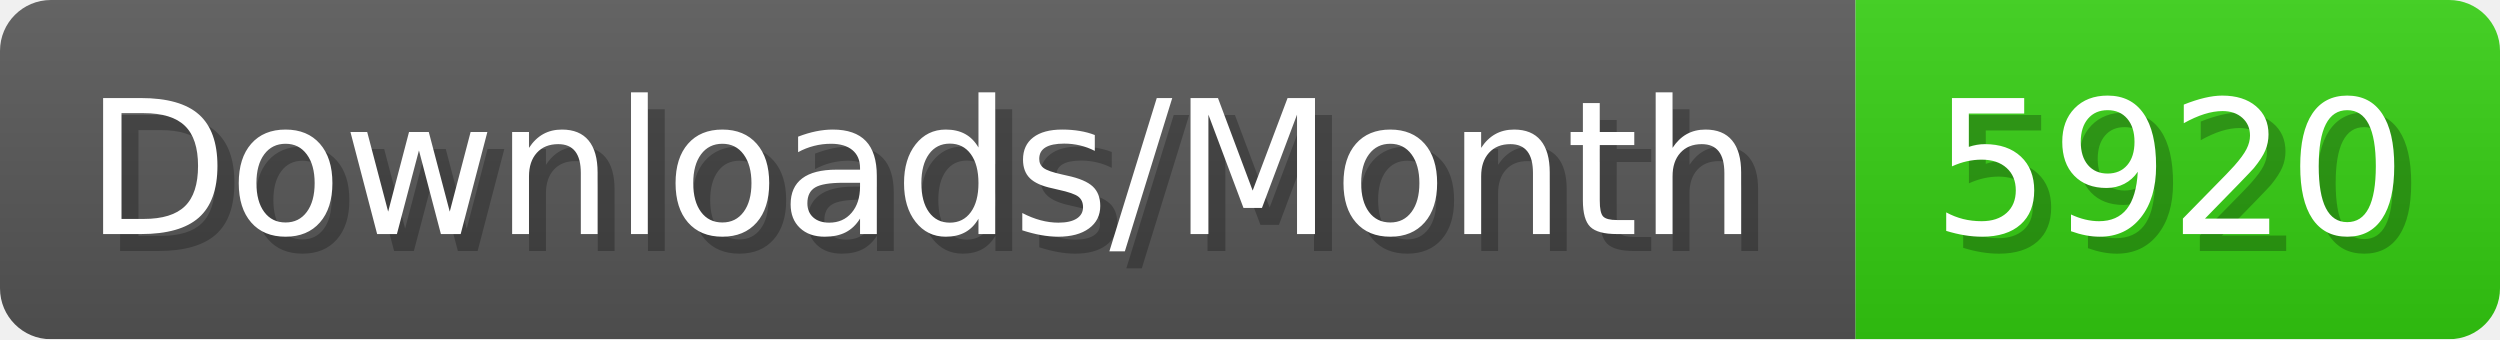
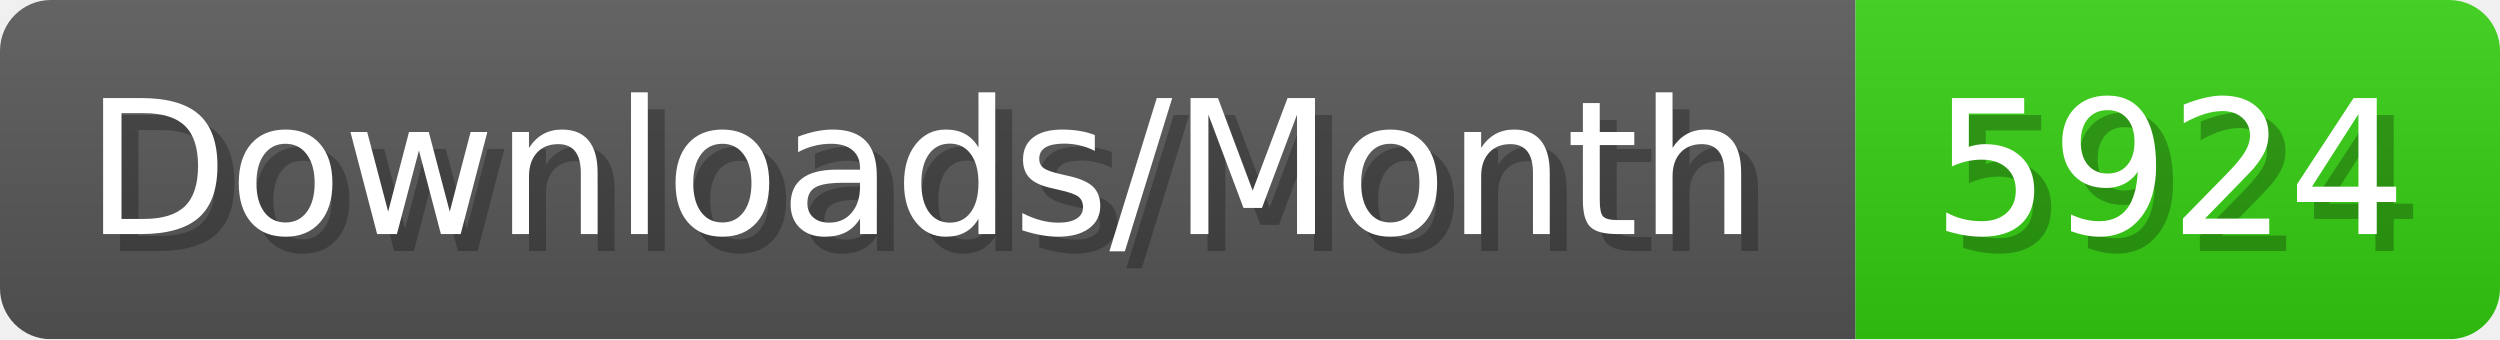
- <svg xmlns="http://www.w3.org/2000/svg" width="147.4" height="20" viewBox="0 0 1474 200" role="img" aria-label="Downloads/Month: 5920">
+ <svg xmlns="http://www.w3.org/2000/svg" width="147.4" height="20" viewBox="0 0 1474 200" role="img" aria-label="Downloads/Month: 5924">
  <linearGradient id="YlXUI" x2="0" y2="100%">
    <stop offset="0" stop-opacity=".1" stop-color="#EEE" />
    <stop offset="1" stop-opacity=".1" />
  </linearGradient>
  <mask id="JHhop">
    <rect width="1474" height="200" rx="30" fill="#FFF" />
  </mask>
  <g mask="url(#JHhop)">
    <rect width="1094" height="200" fill="#555" />
    <rect width="380" height="200" fill="#3C1" x="1094" />
    <rect width="1474" height="200" fill="url(#YlXUI)" />
  </g>
  <g aria-hidden="true" fill="#fff" text-anchor="start" font-family="Verdana,DejaVu Sans,sans-serif" font-size="110">
    <text x="60" y="148" textLength="994" fill="#000" opacity="0.25">Downloads/Month</text>
    <text x="50" y="138" textLength="994">Downloads/Month</text>
-     <text x="1149" y="148" textLength="280" fill="#000" opacity="0.25">5920</text>
-     <text x="1139" y="138" textLength="280">5920</text>
+     <text x="1149" y="148" textLength="280" fill="#000" opacity="0.25">5924</text>
+     <text x="1139" y="138" textLength="280">5924</text>
  </g>
</svg>
